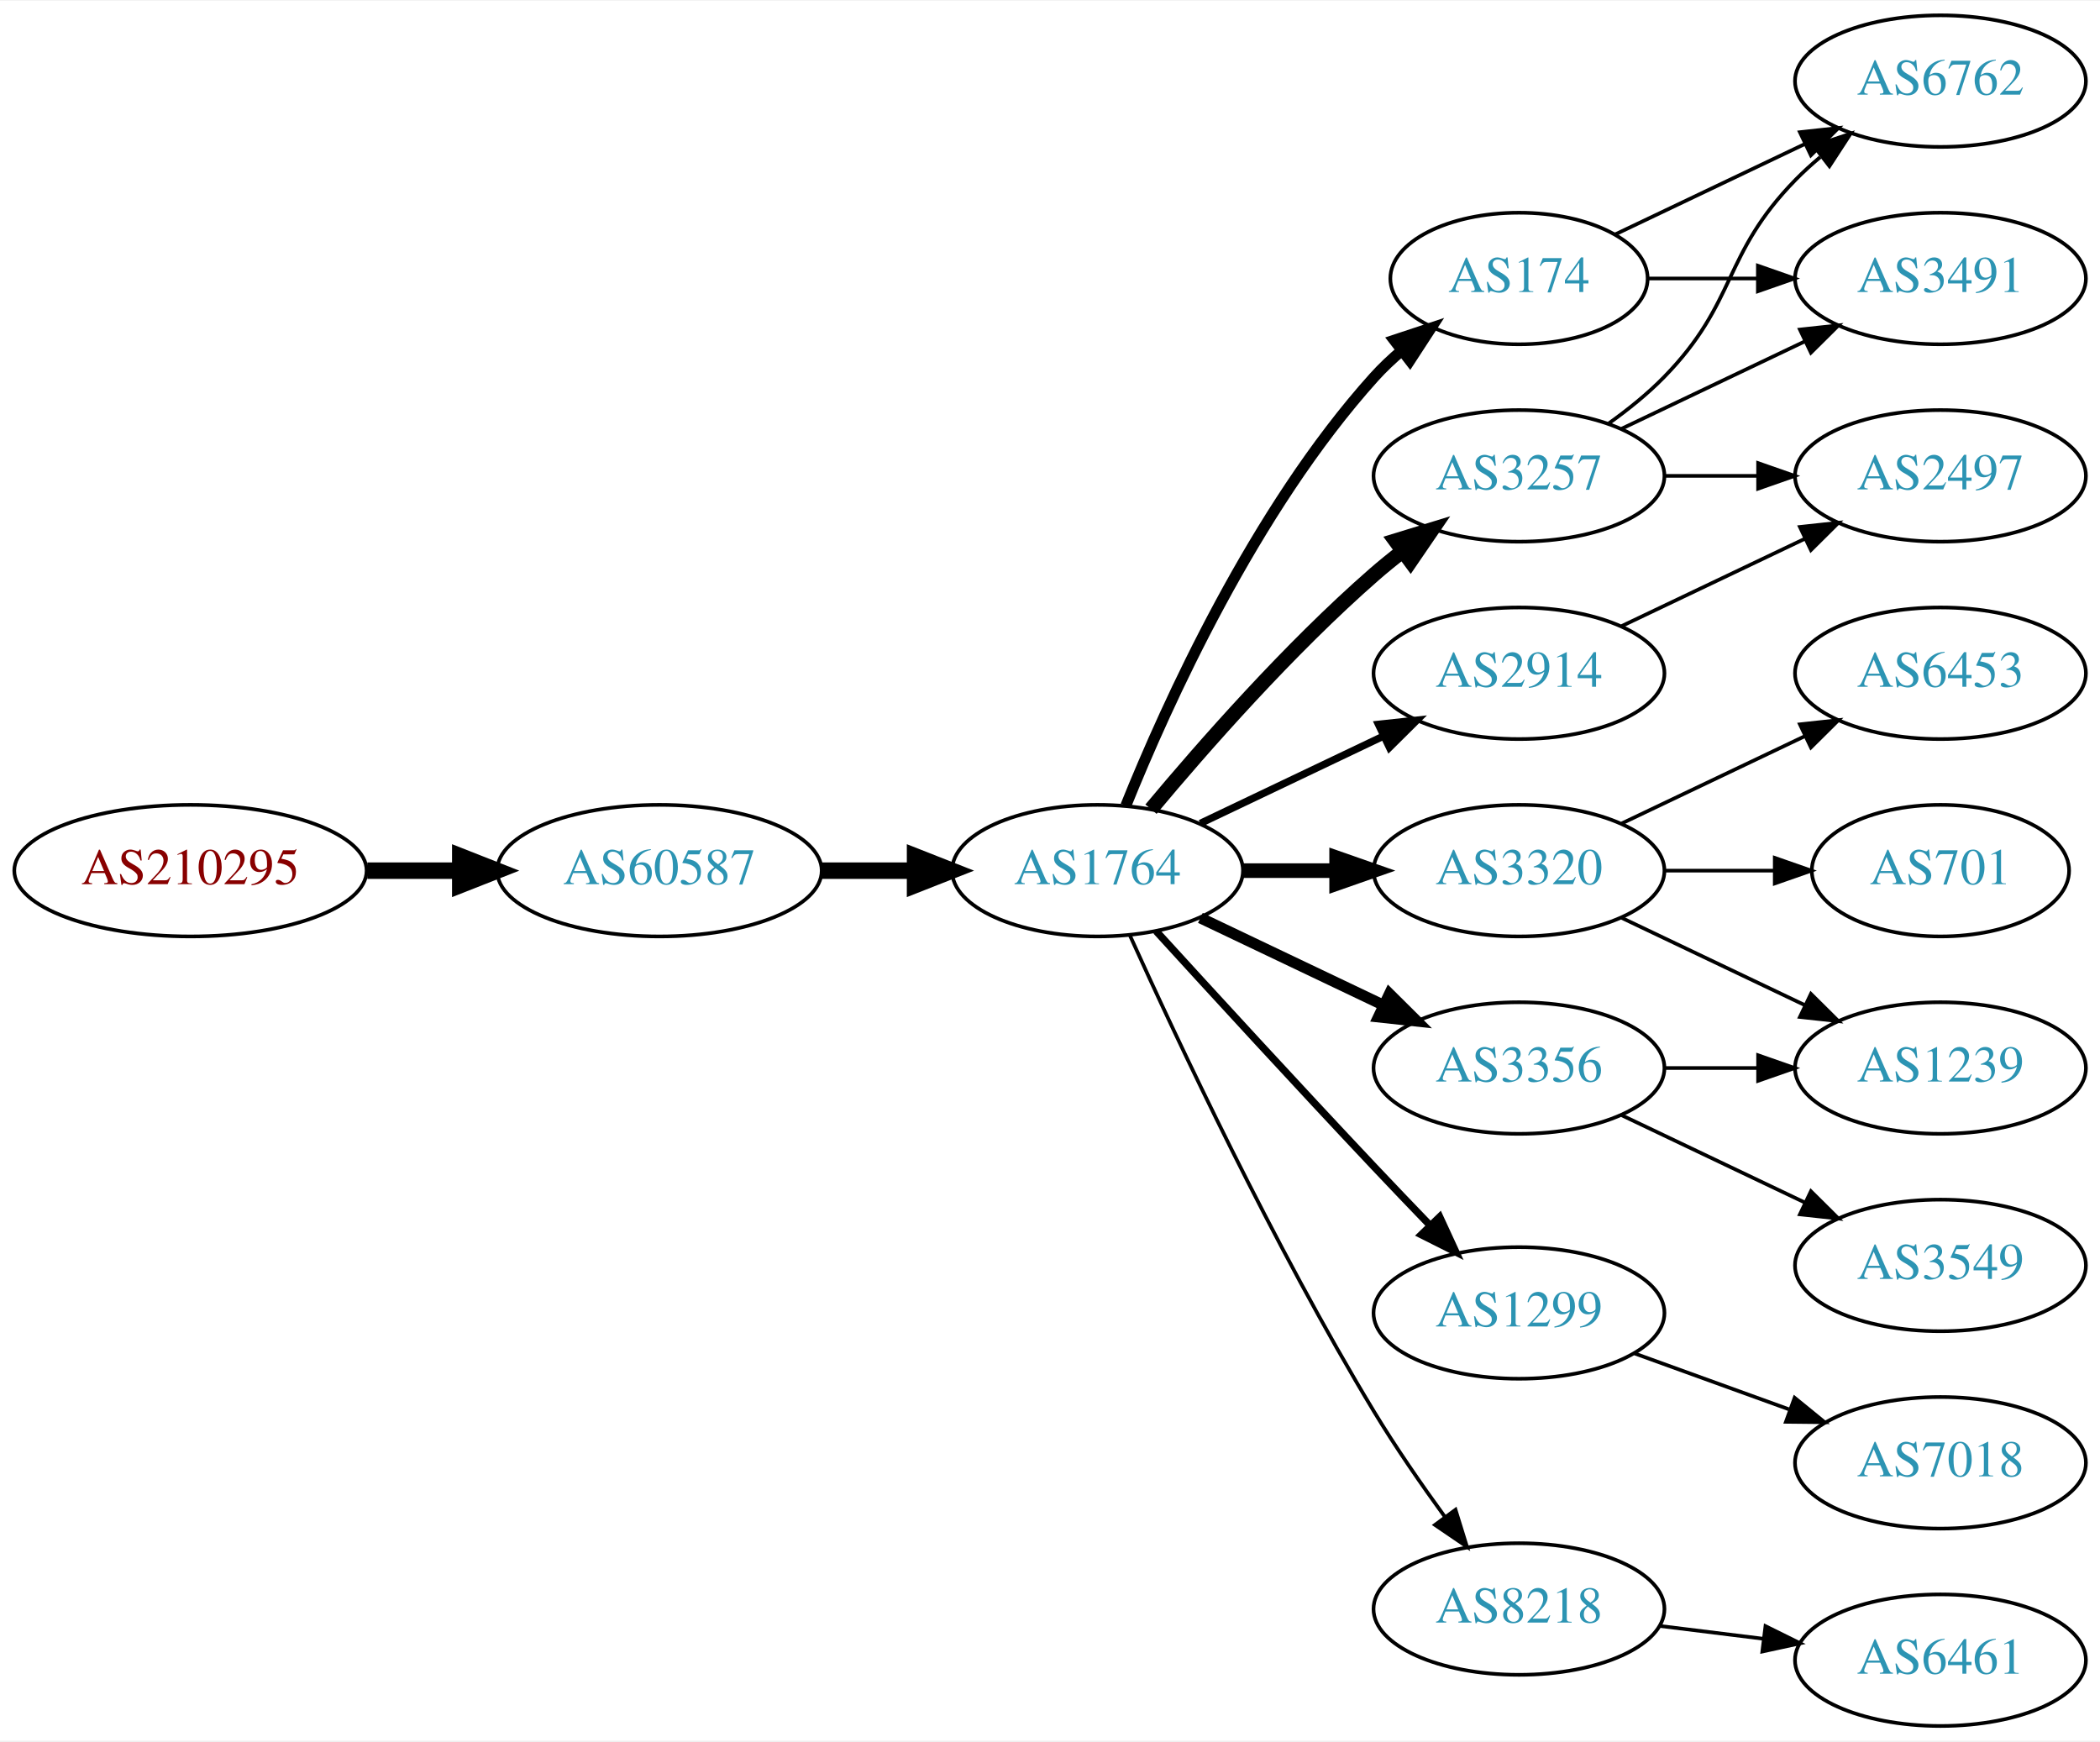
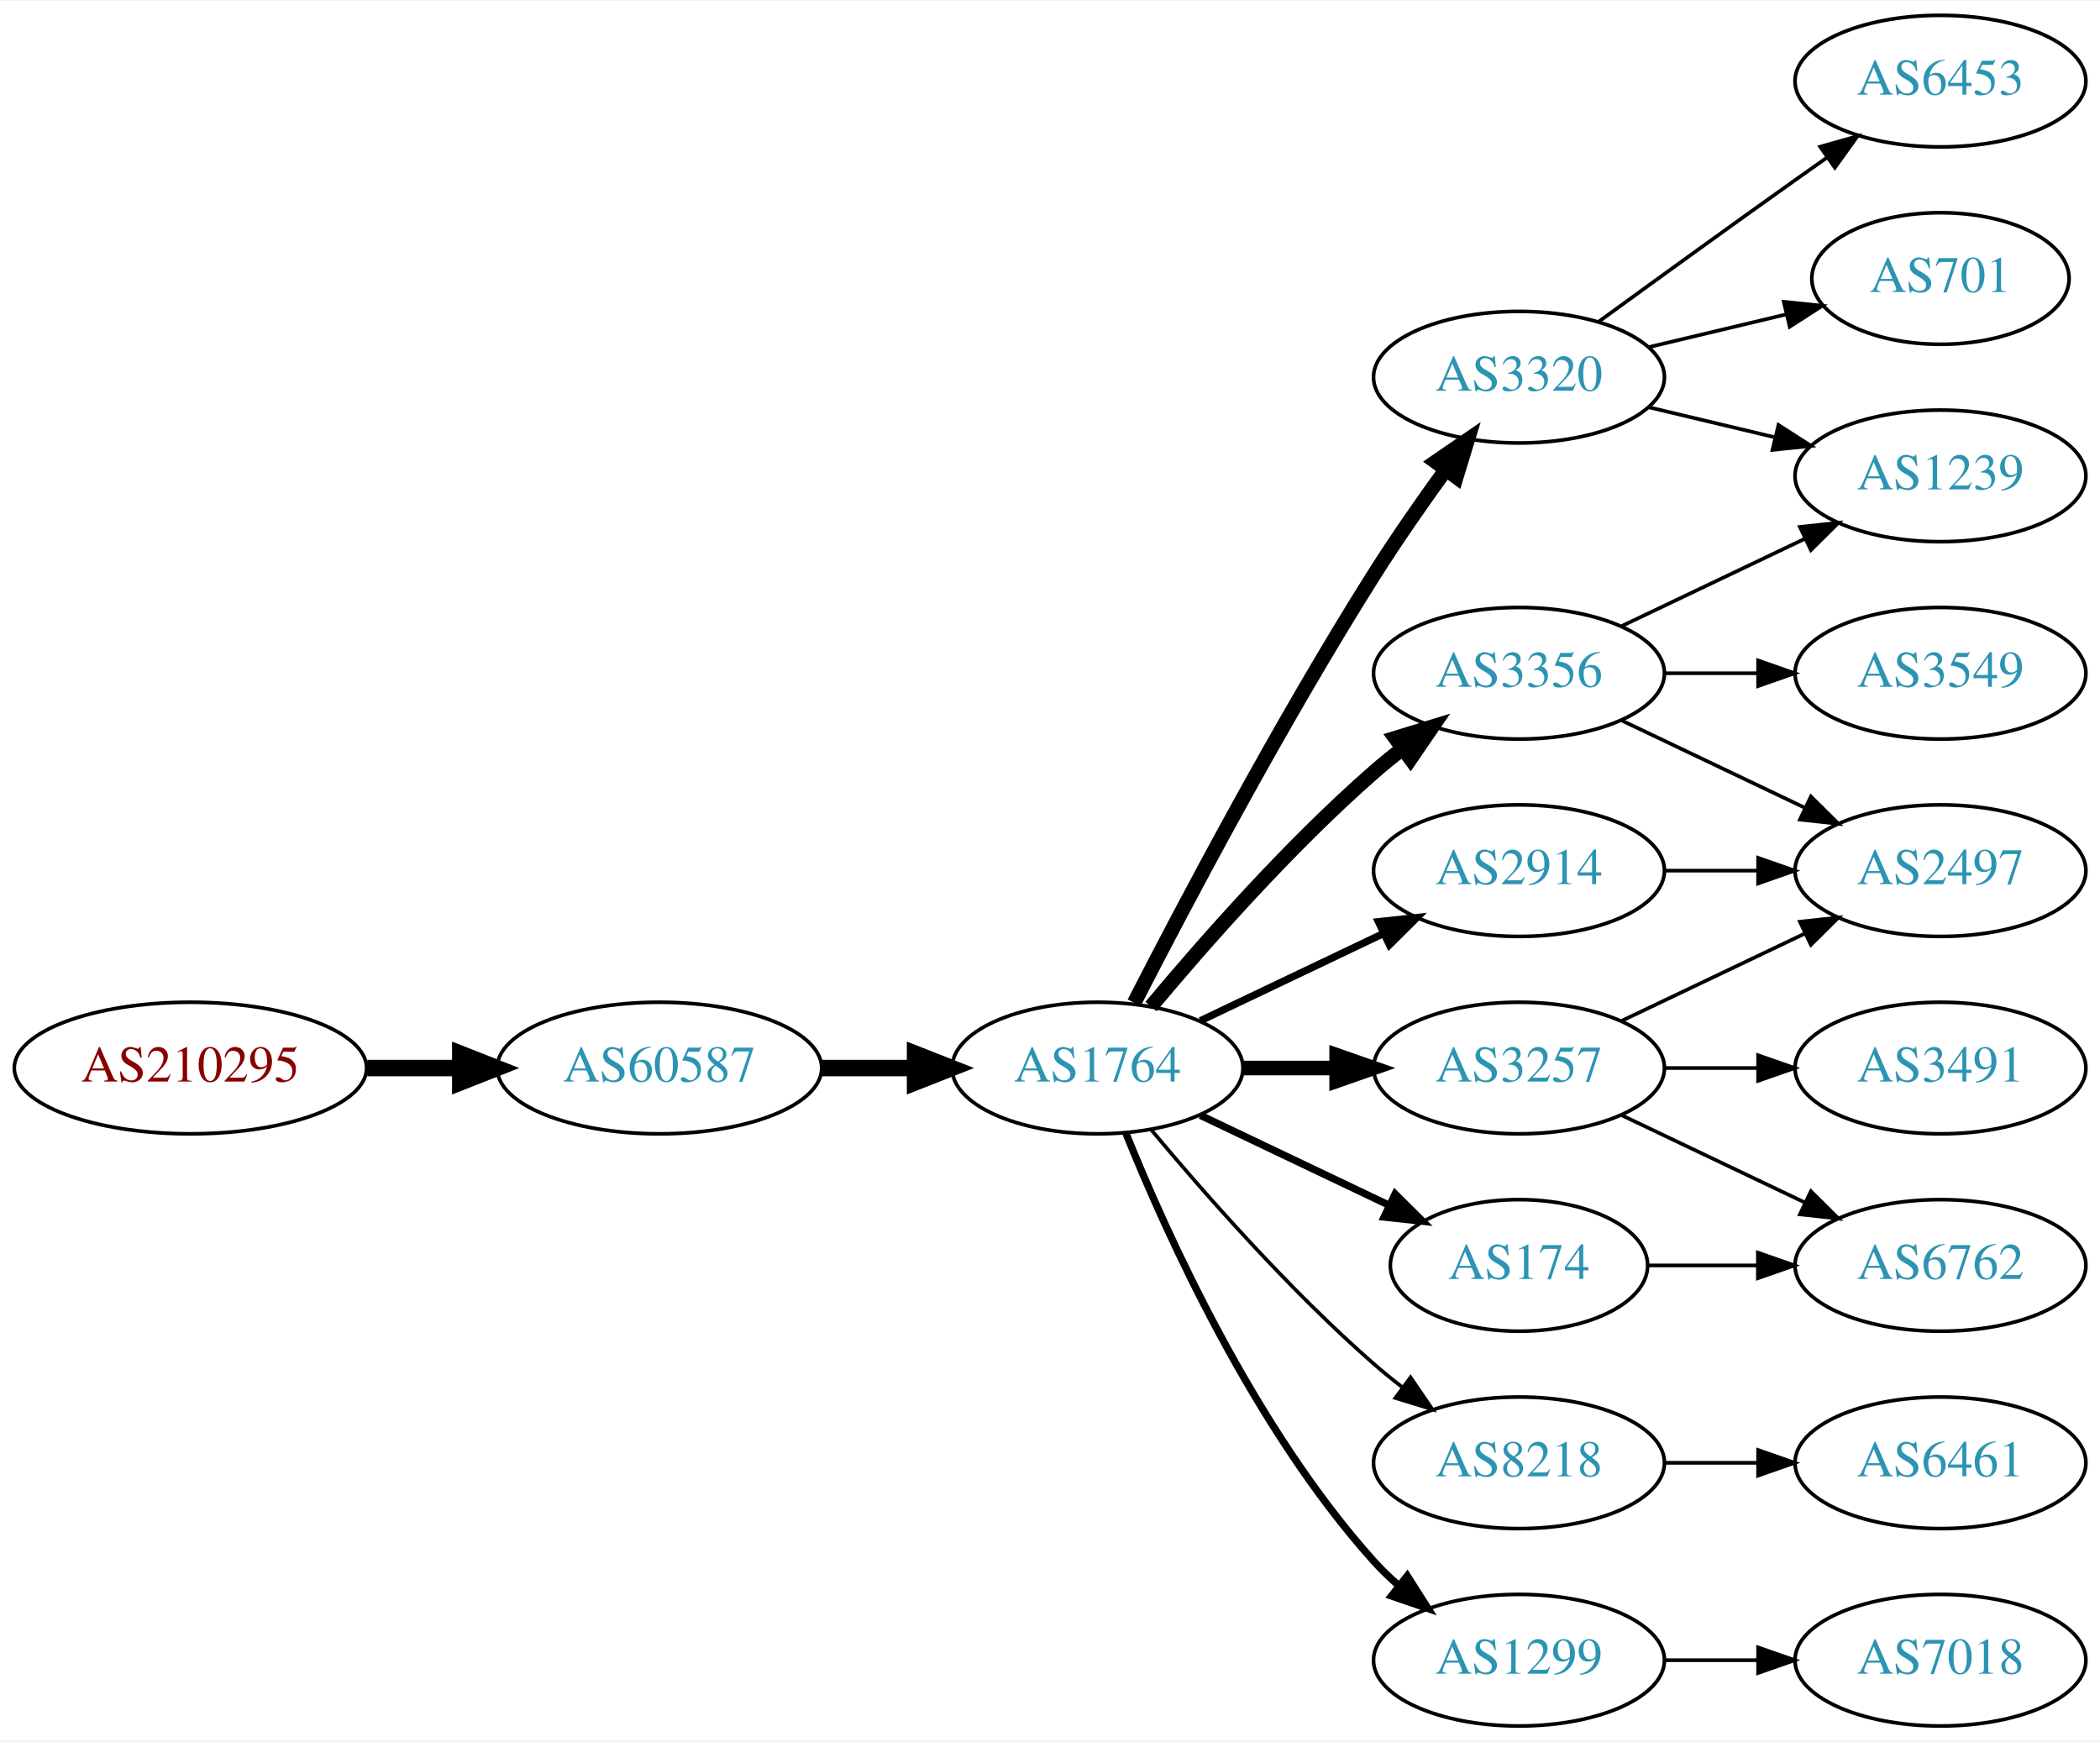
<svg xmlns="http://www.w3.org/2000/svg" xmlns:xlink="http://www.w3.org/1999/xlink" width="574pt" height="476pt" viewBox="0.00 0.00 574.46 476.00">
  <g id="graph0" class="graph" transform="scale(1 1) rotate(0) translate(4 472)">
    <polygon fill="white" stroke="none" points="-4,4 -4,-472 570.463,-472 570.463,4 -4,4" />
    <g id="node1" class="node">
      <g id="a_node1">
        <a xlink:href="/asn/210295" xlink:title="AS210295 ~ Helmut Matlschweiger [AT]">
-           <ellipse fill="#ffffff" stroke="black" cx="48.096" cy="-234" rx="48.192" ry="18" />
-           <text text-anchor="middle" x="48.096" y="-230.3" font-family="Times,serif" font-size="14.00" fill="#880000">AS210295</text>
+           <ellipse fill="#ffffff" stroke="black" cx="48.096" cy="-180" rx="48.192" ry="18" />
+           <text text-anchor="middle" x="48.096" y="-176.3" font-family="Times,serif" font-size="14.00" fill="#880000">AS210295</text>
        </a>
      </g>
    </g>
    <g id="node2" class="node">
      <g id="a_node2">
        <a xlink:href="/asn/60587" xlink:title="AS60587 ~ XINON GmbH [AT]">
-           <ellipse fill="#ffffff" stroke="black" cx="176.388" cy="-234" rx="44.393" ry="18" />
-           <text text-anchor="middle" x="176.388" y="-230.3" font-family="Times,serif" font-size="14.00" fill="#2c94b3">AS60587</text>
+           <ellipse fill="#ffffff" stroke="black" cx="176.388" cy="-180" rx="44.393" ry="18" />
+           <text text-anchor="middle" x="176.388" y="-176.3" font-family="Times,serif" font-size="14.00" fill="#2c94b3">AS60587</text>
        </a>
      </g>
    </g>
    <g id="edge1" class="edge">
-       <path fill="none" stroke="black" stroke-width="4.5" d="M96.481,-234C104.742,-234 113.386,-234 121.799,-234" />
-       <polygon fill="black" stroke="black" stroke-width="4.5" points="121.904,-237.938 131.904,-234 121.904,-230.063 121.904,-237.938" />
+       <path fill="none" stroke="black" stroke-width="4.5" d="M96.481,-180C104.742,-180 113.386,-180 121.799,-180" />
+       <polygon fill="black" stroke="black" stroke-width="4.5" points="121.904,-183.938 131.904,-180 121.904,-176.063 121.904,-183.938" />
    </g>
    <g id="node3" class="node">
      <g id="a_node3">
        <a xlink:href="/asn/1764" xlink:title="AS1764 ~ NEXTLAYER-AS [AT]">
-           <ellipse fill="#ffffff" stroke="black" cx="296.23" cy="-234" rx="39.794" ry="18" />
-           <text text-anchor="middle" x="296.23" y="-230.3" font-family="Times,serif" font-size="14.00" fill="#2c94b3">AS1764</text>
+           <ellipse fill="#ffffff" stroke="black" cx="296.23" cy="-180" rx="39.794" ry="18" />
+           <text text-anchor="middle" x="296.23" y="-176.3" font-family="Times,serif" font-size="14.00" fill="#2c94b3">AS1764</text>
        </a>
      </g>
    </g>
    <g id="edge2" class="edge">
-       <path fill="none" stroke="black" stroke-width="4.5" d="M220.599,-234C228.911,-234 237.674,-234 246.156,-234" />
-       <polygon fill="black" stroke="black" stroke-width="4.5" points="246.315,-237.938 256.315,-234 246.315,-230.063 246.315,-237.938" />
+       <path fill="none" stroke="black" stroke-width="4.5" d="M220.599,-180C228.911,-180 237.674,-180 246.156,-180" />
+       <polygon fill="black" stroke="black" stroke-width="4.5" points="246.315,-183.938 256.315,-180 246.315,-176.063 246.315,-183.938" />
    </g>
    <g id="node4" class="node">
      <g id="a_node4">
-         <a xlink:href="/asn/3257" xlink:title="AS3257 ~ GTT [DE]">
-           <ellipse fill="#ffffff" stroke="black" cx="411.523" cy="-342" rx="39.794" ry="18" />
-           <text text-anchor="middle" x="411.523" y="-338.3" font-family="Times,serif" font-size="14.00" fill="#2c94b3">AS3257</text>
+         <a xlink:href="/asn/3320" xlink:title="AS3320 ~ DTAG [DE]">
+           <ellipse fill="#ffffff" stroke="black" cx="411.523" cy="-369" rx="39.794" ry="18" />
+           <text text-anchor="middle" x="411.523" y="-365.3" font-family="Times,serif" font-size="14.00" fill="#2c94b3">AS3320</text>
        </a>
      </g>
    </g>
    <g id="edge3" class="edge">
-       <path fill="none" stroke="black" stroke-width="4" d="M310.86,-250.817C325.143,-267.929 348.689,-294.745 371.877,-315 374.342,-317.154 376.981,-319.294 379.678,-321.372" />
-       <polygon fill="black" stroke="black" stroke-width="4" points="377.703,-324.264 387.832,-327.37 381.851,-318.625 377.703,-324.264" />
+       <path fill="none" stroke="black" stroke-width="4" d="M306.256,-197.852C319.692,-224.055 346.142,-274.237 371.877,-315 377.94,-324.604 385.059,-334.813 391.525,-343.739" />
+       <polygon fill="black" stroke="black" stroke-width="4" points="388.731,-345.848 397.467,-351.843 394.376,-341.709 388.731,-345.848" />
    </g>
    <g id="node5" class="node">
      <g id="a_node5">
-         <a xlink:href="/asn/3320" xlink:title="AS3320 ~ DTAG [DE]">
-           <ellipse fill="#ffffff" stroke="black" cx="411.523" cy="-234" rx="39.794" ry="18" />
-           <text text-anchor="middle" x="411.523" y="-230.3" font-family="Times,serif" font-size="14.00" fill="#2c94b3">AS3320</text>
+         <a xlink:href="/asn/3356" xlink:title="AS3356 ~ Level 3 Parent, LLC [US]">
+           <ellipse fill="#ffffff" stroke="black" cx="411.523" cy="-288" rx="39.794" ry="18" />
+           <text text-anchor="middle" x="411.523" y="-284.3" font-family="Times,serif" font-size="14.00" fill="#2c94b3">AS3356</text>
        </a>
      </g>
    </g>
    <g id="edge4" class="edge">
-       <path fill="none" stroke="black" stroke-width="4" d="M335.902,-234C344.105,-234 352.869,-234 361.401,-234" />
-       <polygon fill="black" stroke="black" stroke-width="4" points="361.641,-237.5 371.641,-234 361.641,-230.5 361.641,-237.5" />
+       <path fill="none" stroke="black" stroke-width="4" d="M310.86,-196.817C325.143,-213.929 348.689,-240.745 371.877,-261 374.342,-263.154 376.981,-265.294 379.678,-267.372" />
+       <polygon fill="black" stroke="black" stroke-width="4" points="377.703,-270.264 387.832,-273.37 381.851,-264.625 377.703,-270.264" />
    </g>
    <g id="node6" class="node">
      <g id="a_node6">
-         <a xlink:href="/asn/1299" xlink:title="AS1299 ~ Telia Carrier [EU]">
-           <ellipse fill="#ffffff" stroke="black" cx="411.523" cy="-113" rx="39.794" ry="18" />
-           <text text-anchor="middle" x="411.523" y="-109.3" font-family="Times,serif" font-size="14.00" fill="#2c94b3">AS1299</text>
+         <a xlink:href="/asn/174" xlink:title="AS174 ~ Cogent Communications [US]">
+           <ellipse fill="#ffffff" stroke="black" cx="411.523" cy="-126" rx="35.194" ry="18" />
+           <text text-anchor="middle" x="411.523" y="-122.3" font-family="Times,serif" font-size="14.00" fill="#2c94b3">AS174</text>
        </a>
      </g>
    </g>
    <g id="edge5" class="edge">
-       <path fill="none" stroke="black" stroke-width="2" d="M312.272,-217.45C327.267,-201.005 351.009,-175.115 371.877,-153 376.774,-147.809 382.065,-142.282 387.114,-137.045" />
-       <polygon fill="black" stroke="black" stroke-width="2" points="389.827,-139.274 394.264,-129.653 384.796,-134.407 389.827,-139.274" />
+       <path fill="none" stroke="black" stroke-width="2" d="M324.367,-167.066C339.798,-159.71 359.284,-150.423 375.819,-142.541" />
+       <polygon fill="black" stroke="black" stroke-width="2" points="377.64,-145.551 385.161,-138.089 374.628,-139.232 377.64,-145.551" />
    </g>
    <g id="node7" class="node">
      <g id="a_node7">
-         <a xlink:href="/asn/8218" xlink:title="AS8218 ~ legacy Neotelecoms [FR]">
-           <ellipse fill="#ffffff" stroke="black" cx="411.523" cy="-32" rx="39.794" ry="18" />
-           <text text-anchor="middle" x="411.523" y="-28.3" font-family="Times,serif" font-size="14.00" fill="#2c94b3">AS8218</text>
+         <a xlink:href="/asn/2914" xlink:title="AS2914 ~ NTT America, Inc. [US]">
+           <ellipse fill="#ffffff" stroke="black" cx="411.523" cy="-234" rx="39.794" ry="18" />
+           <text text-anchor="middle" x="411.523" y="-230.3" font-family="Times,serif" font-size="14.00" fill="#2c94b3">AS2914</text>
        </a>
      </g>
    </g>
    <g id="edge6" class="edge">
-       <path fill="none" stroke="black" d="M305.118,-216.215C317.895,-187.94 344.464,-131.303 371.877,-86 377.756,-76.283 384.834,-66.048 391.317,-57.132" />
-       <polygon fill="black" stroke="black" points="394.162,-59.171 397.291,-49.049 388.533,-55.01 394.162,-59.171" />
+       <path fill="none" stroke="black" stroke-width="2" d="M324.367,-192.934C339.361,-200.081 358.182,-209.052 374.405,-216.785" />
+       <polygon fill="black" stroke="black" stroke-width="2" points="373.075,-220.028 383.608,-221.171 376.087,-213.709 373.075,-220.028" />
    </g>
    <g id="node8" class="node">
      <g id="a_node8">
-         <a xlink:href="/asn/3356" xlink:title="AS3356 ~ Level 3 Parent, LLC [US]">
+         <a xlink:href="/asn/3257" xlink:title="AS3257 ~ GTT [DE]">
          <ellipse fill="#ffffff" stroke="black" cx="411.523" cy="-180" rx="39.794" ry="18" />
-           <text text-anchor="middle" x="411.523" y="-176.3" font-family="Times,serif" font-size="14.00" fill="#2c94b3">AS3356</text>
+           <text text-anchor="middle" x="411.523" y="-176.3" font-family="Times,serif" font-size="14.00" fill="#2c94b3">AS3257</text>
        </a>
      </g>
    </g>
    <g id="edge7" class="edge">
-       <path fill="none" stroke="black" stroke-width="3" d="M324.367,-221.066C339.361,-213.919 358.182,-204.948 374.405,-197.215" />
-       <polygon fill="black" stroke="black" stroke-width="3" points="376.087,-200.291 383.608,-192.829 373.075,-193.972 376.087,-200.291" />
+       <path fill="none" stroke="black" stroke-width="4" d="M335.902,-180C344.105,-180 352.869,-180 361.401,-180" />
+       <polygon fill="black" stroke="black" stroke-width="4" points="361.641,-183.5 371.641,-180 361.641,-176.5 361.641,-183.5" />
    </g>
    <g id="node9" class="node">
      <g id="a_node9">
-         <a xlink:href="/asn/2914" xlink:title="AS2914 ~ NTT America, Inc. [US]">
-           <ellipse fill="#ffffff" stroke="black" cx="411.523" cy="-288" rx="39.794" ry="18" />
-           <text text-anchor="middle" x="411.523" y="-284.3" font-family="Times,serif" font-size="14.00" fill="#2c94b3">AS2914</text>
+         <a xlink:href="/asn/8218" xlink:title="AS8218 ~ legacy Neotelecoms [FR]">
+           <ellipse fill="#ffffff" stroke="black" cx="411.523" cy="-72" rx="39.794" ry="18" />
+           <text text-anchor="middle" x="411.523" y="-68.3" font-family="Times,serif" font-size="14.00" fill="#2c94b3">AS8218</text>
        </a>
      </g>
    </g>
    <g id="edge8" class="edge">
-       <path fill="none" stroke="black" stroke-width="2" d="M324.367,-246.934C339.361,-254.081 358.182,-263.052 374.405,-270.785" />
-       <polygon fill="black" stroke="black" stroke-width="2" points="373.075,-274.028 383.608,-275.171 376.087,-267.709 373.075,-274.028" />
+       <path fill="none" stroke="black" d="M310.86,-163.183C325.143,-146.071 348.689,-119.255 371.877,-99 374.342,-96.846 376.981,-94.706 379.678,-92.628" />
+       <polygon fill="black" stroke="black" points="381.851,-95.375 387.832,-86.63 377.703,-89.736 381.851,-95.375" />
    </g>
    <g id="node10" class="node">
      <g id="a_node10">
-         <a xlink:href="/asn/174" xlink:title="AS174 ~ Cogent Communications [US]">
-           <ellipse fill="#ffffff" stroke="black" cx="411.523" cy="-396" rx="35.194" ry="18" />
-           <text text-anchor="middle" x="411.523" y="-392.3" font-family="Times,serif" font-size="14.00" fill="#2c94b3">AS174</text>
+         <a xlink:href="/asn/1299" xlink:title="AS1299 ~ Telia Carrier [EU]">
+           <ellipse fill="#ffffff" stroke="black" cx="411.523" cy="-18" rx="39.794" ry="18" />
+           <text text-anchor="middle" x="411.523" y="-14.3" font-family="Times,serif" font-size="14.00" fill="#2c94b3">AS1299</text>
        </a>
      </g>
    </g>
    <g id="edge9" class="edge">
-       <path fill="none" stroke="black" stroke-width="3" d="M303.978,-251.787C315.029,-279.243 339.082,-332.578 371.877,-369 374.192,-371.572 376.797,-374.03 379.533,-376.343" />
-       <polygon fill="black" stroke="black" stroke-width="3" points="377.398,-379.117 387.456,-382.448 381.671,-373.572 377.398,-379.117" />
+       <path fill="none" stroke="black" stroke-width="2" d="M303.978,-162.213C315.029,-134.757 339.082,-81.422 371.877,-45 373.879,-42.776 376.098,-40.637 378.43,-38.603" />
+       <polygon fill="black" stroke="black" stroke-width="2" points="380.961,-41.065 386.649,-32.127 376.628,-35.567 380.961,-41.065" />
+     </g>
+     <g id="node11" class="node">
+       <g id="a_node11">
+         <a xlink:href="/asn/701" xlink:title="AS701 ~ UUNET [US]">
+           <ellipse fill="#ffffff" stroke="black" cx="526.816" cy="-396" rx="35.194" ry="18" />
+           <text text-anchor="middle" x="526.816" y="-392.3" font-family="Times,serif" font-size="14.00" fill="#2c94b3">AS701</text>
+         </a>
+       </g>
+     </g>
+     <g id="edge10" class="edge">
+       <path fill="none" stroke="black" d="M447.13,-377.248C458.925,-380.058 472.229,-383.229 484.497,-386.153" />
+       <polygon fill="black" stroke="black" points="483.963,-389.624 494.502,-388.537 485.586,-382.814 483.963,-389.624" />
    </g>
    <g id="node12" class="node">
      <g id="a_node12">
-         <a xlink:href="/asn/3491" xlink:title="AS3491 ~ PCCW Global, Inc. [US]">
-           <ellipse fill="#ffffff" stroke="black" cx="526.816" cy="-396" rx="39.794" ry="18" />
-           <text text-anchor="middle" x="526.816" y="-392.3" font-family="Times,serif" font-size="14.00" fill="#2c94b3">AS3491</text>
+         <a xlink:href="/asn/6453" xlink:title="AS6453 ~ TATA COMMUNICATIONS (AMERICA) INC [US]">
+           <ellipse fill="#ffffff" stroke="black" cx="526.816" cy="-450" rx="39.794" ry="18" />
+           <text text-anchor="middle" x="526.816" y="-446.3" font-family="Times,serif" font-size="14.00" fill="#2c94b3">AS6453</text>
        </a>
      </g>
    </g>
    <g id="edge11" class="edge">
-       <path fill="none" stroke="black" d="M439.66,-354.934C454.654,-362.081 473.475,-371.052 489.698,-378.785" />
-       <polygon fill="black" stroke="black" points="488.368,-382.028 498.901,-383.171 491.38,-375.709 488.368,-382.028" />
+       <path fill="none" stroke="black" d="M433.371,-384.222C448.305,-395.091 468.919,-410.025 487.17,-423 489.99,-425.005 492.933,-427.085 495.881,-429.159" />
+       <polygon fill="black" stroke="black" points="493.908,-432.05 504.106,-434.926 497.927,-426.319 493.908,-432.05" />
    </g>
    <g id="node13" class="node">
      <g id="a_node13">
-         <a xlink:href="/asn/2497" xlink:title="AS2497 ~ Internet Initiative Japan Inc. [JP]">
+         <a xlink:href="/asn/1239" xlink:title="AS1239 ~ Sprint [US]">
          <ellipse fill="#ffffff" stroke="black" cx="526.816" cy="-342" rx="39.794" ry="18" />
-           <text text-anchor="middle" x="526.816" y="-338.3" font-family="Times,serif" font-size="14.00" fill="#2c94b3">AS2497</text>
+           <text text-anchor="middle" x="526.816" y="-338.3" font-family="Times,serif" font-size="14.00" fill="#2c94b3">AS1239</text>
        </a>
      </g>
    </g>
    <g id="edge12" class="edge">
-       <path fill="none" stroke="black" d="M451.195,-342C459.398,-342 468.162,-342 476.694,-342" />
-       <polygon fill="black" stroke="black" points="476.934,-345.5 486.934,-342 476.933,-338.5 476.934,-345.5" />
+       <path fill="none" stroke="black" d="M447.13,-360.752C458.002,-358.162 470.156,-355.265 481.598,-352.538" />
+       <polygon fill="black" stroke="black" points="482.505,-355.92 491.421,-350.197 480.882,-349.111 482.505,-355.92" />
+     </g>
+     <g id="edge13" class="edge">
+       <path fill="none" stroke="black" d="M439.66,-300.934C454.654,-308.081 473.475,-317.052 489.698,-324.785" />
+       <polygon fill="black" stroke="black" points="488.368,-328.028 498.901,-329.171 491.38,-321.709 488.368,-328.028" />
    </g>
    <g id="node14" class="node">
      <g id="a_node14">
-         <a xlink:href="/asn/6762" xlink:title="AS6762 ~ TELECOM ITALIA SPARKLE S.p.A. [IT]">
-           <ellipse fill="#ffffff" stroke="black" cx="526.816" cy="-450" rx="39.794" ry="18" />
-           <text text-anchor="middle" x="526.816" y="-446.3" font-family="Times,serif" font-size="14.00" fill="#2c94b3">AS6762</text>
-         </a>
-       </g>
-     </g>
-     <g id="edge13" class="edge">
-       <path fill="none" stroke="black" d="M436.117,-356.389C441.373,-360.148 446.705,-364.437 451.17,-369 471.342,-389.617 466.997,-402.383 487.17,-423 489.262,-425.139 491.546,-427.218 493.922,-429.21" />
-       <polygon fill="black" stroke="black" points="492.166,-432.275 502.222,-435.611 496.441,-426.732 492.166,-432.275" />
+         <a xlink:href="/asn/2497" xlink:title="AS2497 ~ Internet Initiative Japan Inc. [JP]">
+           <ellipse fill="#ffffff" stroke="black" cx="526.816" cy="-234" rx="39.794" ry="18" />
+           <text text-anchor="middle" x="526.816" y="-230.3" font-family="Times,serif" font-size="14.00" fill="#2c94b3">AS2497</text>
+         </a>
+       </g>
+     </g>
+     <g id="edge14" class="edge">
+       <path fill="none" stroke="black" d="M439.66,-275.066C454.654,-267.919 473.475,-258.948 489.698,-251.215" />
+       <polygon fill="black" stroke="black" points="491.38,-254.291 498.901,-246.829 488.368,-247.972 491.38,-254.291" />
    </g>
    <g id="node15" class="node">
      <g id="a_node15">
-         <a xlink:href="/asn/701" xlink:title="AS701 ~ UUNET [US]">
-           <ellipse fill="#ffffff" stroke="black" cx="526.816" cy="-234" rx="35.194" ry="18" />
-           <text text-anchor="middle" x="526.816" y="-230.3" font-family="Times,serif" font-size="14.00" fill="#2c94b3">AS701</text>
+         <a xlink:href="/asn/3549" xlink:title="AS3549 ~ Level 3 Parent, LLC [US]">
+           <ellipse fill="#ffffff" stroke="black" cx="526.816" cy="-288" rx="39.794" ry="18" />
+           <text text-anchor="middle" x="526.816" y="-284.3" font-family="Times,serif" font-size="14.00" fill="#2c94b3">AS3549</text>
        </a>
      </g>
    </g>
    <g id="edge15" class="edge">
-       <path fill="none" stroke="black" d="M451.195,-234C460.901,-234 471.391,-234 481.354,-234" />
-       <polygon fill="black" stroke="black" points="481.491,-237.5 491.491,-234 481.49,-230.5 481.491,-237.5" />
+       <path fill="none" stroke="black" d="M451.195,-288C459.398,-288 468.162,-288 476.694,-288" />
+       <polygon fill="black" stroke="black" points="476.934,-291.5 486.934,-288 476.933,-284.5 476.934,-291.5" />
    </g>
    <g id="node16" class="node">
      <g id="a_node16">
-         <a xlink:href="/asn/1239" xlink:title="AS1239 ~ Sprint [US]">
+         <a xlink:href="/asn/6762" xlink:title="AS6762 ~ TELECOM ITALIA SPARKLE S.p.A. [IT]">
+           <ellipse fill="#ffffff" stroke="black" cx="526.816" cy="-126" rx="39.794" ry="18" />
+           <text text-anchor="middle" x="526.816" y="-122.3" font-family="Times,serif" font-size="14.00" fill="#2c94b3">AS6762</text>
+         </a>
+       </g>
+     </g>
+     <g id="edge16" class="edge">
+       <path fill="none" stroke="black" d="M446.822,-126C456.199,-126 466.55,-126 476.584,-126" />
+       <polygon fill="black" stroke="black" points="476.873,-129.5 486.873,-126 476.873,-122.5 476.873,-129.5" />
+     </g>
+     <g id="edge17" class="edge">
+       <path fill="none" stroke="black" d="M451.195,-234C459.398,-234 468.162,-234 476.694,-234" />
+       <polygon fill="black" stroke="black" points="476.934,-237.5 486.934,-234 476.933,-230.5 476.934,-237.5" />
+     </g>
+     <g id="edge19" class="edge">
+       <path fill="none" stroke="black" d="M439.66,-192.934C454.654,-200.081 473.475,-209.052 489.698,-216.785" />
+       <polygon fill="black" stroke="black" points="488.368,-220.028 498.901,-221.171 491.38,-213.709 488.368,-220.028" />
+     </g>
+     <g id="edge20" class="edge">
+       <path fill="none" stroke="black" d="M439.66,-167.066C454.654,-159.919 473.475,-150.948 489.698,-143.215" />
+       <polygon fill="black" stroke="black" points="491.38,-146.291 498.901,-138.829 488.368,-139.972 491.38,-146.291" />
+     </g>
+     <g id="node18" class="node">
+       <g id="a_node18">
+         <a xlink:href="/asn/3491" xlink:title="AS3491 ~ PCCW Global, Inc. [US]">
          <ellipse fill="#ffffff" stroke="black" cx="526.816" cy="-180" rx="39.794" ry="18" />
-           <text text-anchor="middle" x="526.816" y="-176.3" font-family="Times,serif" font-size="14.00" fill="#2c94b3">AS1239</text>
-         </a>
-       </g>
-     </g>
-     <g id="edge16" class="edge">
-       <path fill="none" stroke="black" d="M439.66,-221.066C454.654,-213.919 473.475,-204.948 489.698,-197.215" />
-       <polygon fill="black" stroke="black" points="491.38,-200.291 498.901,-192.829 488.368,-193.972 491.38,-200.291" />
+           <text text-anchor="middle" x="526.816" y="-176.3" font-family="Times,serif" font-size="14.00" fill="#2c94b3">AS3491</text>
+         </a>
+       </g>
+     </g>
+     <g id="edge21" class="edge">
+       <path fill="none" stroke="black" d="M451.195,-180C459.398,-180 468.162,-180 476.694,-180" />
+       <polygon fill="black" stroke="black" points="476.934,-183.5 486.934,-180 476.933,-176.5 476.934,-183.5" />
    </g>
    <g id="node17" class="node">
      <g id="a_node17">
-         <a xlink:href="/asn/6453" xlink:title="AS6453 ~ TATA COMMUNICATIONS (AMERICA) INC [US]">
-           <ellipse fill="#ffffff" stroke="black" cx="526.816" cy="-288" rx="39.794" ry="18" />
-           <text text-anchor="middle" x="526.816" y="-284.3" font-family="Times,serif" font-size="14.00" fill="#2c94b3">AS6453</text>
-         </a>
-       </g>
-     </g>
-     <g id="edge17" class="edge">
-       <path fill="none" stroke="black" d="M439.66,-246.934C454.654,-254.081 473.475,-263.052 489.698,-270.785" />
-       <polygon fill="black" stroke="black" points="488.368,-274.028 498.901,-275.171 491.38,-267.709 488.368,-274.028" />
-     </g>
-     <g id="node18" class="node">
-       <g id="a_node18">
-         <a xlink:href="/asn/7018" xlink:title="AS7018 ~ AT&amp;T Services, Inc. [US]">
+         <a xlink:href="/asn/6461" xlink:title="AS6461 ~ Zayo Bandwidth [US]">
          <ellipse fill="#ffffff" stroke="black" cx="526.816" cy="-72" rx="39.794" ry="18" />
-           <text text-anchor="middle" x="526.816" y="-68.3" font-family="Times,serif" font-size="14.00" fill="#2c94b3">AS7018</text>
+           <text text-anchor="middle" x="526.816" y="-68.3" font-family="Times,serif" font-size="14.00" fill="#2c94b3">AS6461</text>
        </a>
      </g>
    </g>
    <g id="edge18" class="edge">
-       <path fill="none" stroke="black" d="M443.182,-101.905C456.154,-97.21 471.448,-91.676 485.328,-86.652" />
-       <polygon fill="black" stroke="black" points="486.921,-89.798 495.133,-83.104 484.539,-83.216 486.921,-89.798" />
-     </g>
-     <g id="node11" class="node">
-       <g id="a_node11">
-         <a xlink:href="/asn/6461" xlink:title="AS6461 ~ Zayo Bandwidth [US]">
-           <ellipse fill="#ffffff" stroke="black" cx="526.816" cy="-18" rx="39.794" ry="18" />
-           <text text-anchor="middle" x="526.816" y="-14.3" font-family="Times,serif" font-size="14.00" fill="#2c94b3">AS6461</text>
-         </a>
-       </g>
-     </g>
-     <g id="edge10" class="edge">
-       <path fill="none" stroke="black" d="M449.933,-27.377C459.021,-26.254 468.859,-25.038 478.343,-23.866" />
-       <polygon fill="black" stroke="black" points="478.95,-27.318 488.445,-22.618 478.091,-20.371 478.95,-27.318" />
-     </g>
-     <g id="edge22" class="edge">
-       <path fill="none" stroke="black" d="M451.195,-180C459.398,-180 468.162,-180 476.694,-180" />
-       <polygon fill="black" stroke="black" points="476.934,-183.5 486.934,-180 476.933,-176.5 476.934,-183.5" />
+       <path fill="none" stroke="black" d="M451.195,-72C459.398,-72 468.162,-72 476.694,-72" />
+       <polygon fill="black" stroke="black" points="476.934,-75.5 486.934,-72 476.933,-68.5 476.934,-75.5" />
    </g>
    <g id="node19" class="node">
      <g id="a_node19">
-         <a xlink:href="/asn/3549" xlink:title="AS3549 ~ Level 3 Parent, LLC [US]">
-           <ellipse fill="#ffffff" stroke="black" cx="526.816" cy="-126" rx="39.794" ry="18" />
-           <text text-anchor="middle" x="526.816" y="-122.3" font-family="Times,serif" font-size="14.00" fill="#2c94b3">AS3549</text>
-         </a>
-       </g>
-     </g>
-     <g id="edge21" class="edge">
-       <path fill="none" stroke="black" d="M439.66,-167.066C454.654,-159.919 473.475,-150.948 489.698,-143.215" />
-       <polygon fill="black" stroke="black" points="491.38,-146.291 498.901,-138.829 488.368,-139.972 491.38,-146.291" />
-     </g>
-     <g id="edge14" class="edge">
-       <path fill="none" stroke="black" d="M439.66,-300.934C454.654,-308.081 473.475,-317.052 489.698,-324.785" />
-       <polygon fill="black" stroke="black" points="488.368,-328.028 498.901,-329.171 491.38,-321.709 488.368,-328.028" />
-     </g>
-     <g id="edge19" class="edge">
-       <path fill="none" stroke="black" d="M446.822,-396C456.199,-396 466.55,-396 476.584,-396" />
-       <polygon fill="black" stroke="black" points="476.873,-399.5 486.873,-396 476.873,-392.5 476.873,-399.5" />
-     </g>
-     <g id="edge20" class="edge">
-       <path fill="none" stroke="black" d="M437.948,-408.119C453.251,-415.413 472.974,-424.814 489.856,-432.86" />
-       <polygon fill="black" stroke="black" points="488.363,-436.026 498.896,-437.169 491.375,-429.707 488.363,-436.026" />
+         <a xlink:href="/asn/7018" xlink:title="AS7018 ~ AT&amp;T Services, Inc. [US]">
+           <ellipse fill="#ffffff" stroke="black" cx="526.816" cy="-18" rx="39.794" ry="18" />
+           <text text-anchor="middle" x="526.816" y="-14.3" font-family="Times,serif" font-size="14.00" fill="#2c94b3">AS7018</text>
+         </a>
+       </g>
+     </g>
+     <g id="edge22" class="edge">
+       <path fill="none" stroke="black" d="M451.195,-18C459.398,-18 468.162,-18 476.694,-18" />
+       <polygon fill="black" stroke="black" points="476.934,-21.5 486.934,-18 476.933,-14.5 476.934,-21.5" />
    </g>
  </g>
</svg>
